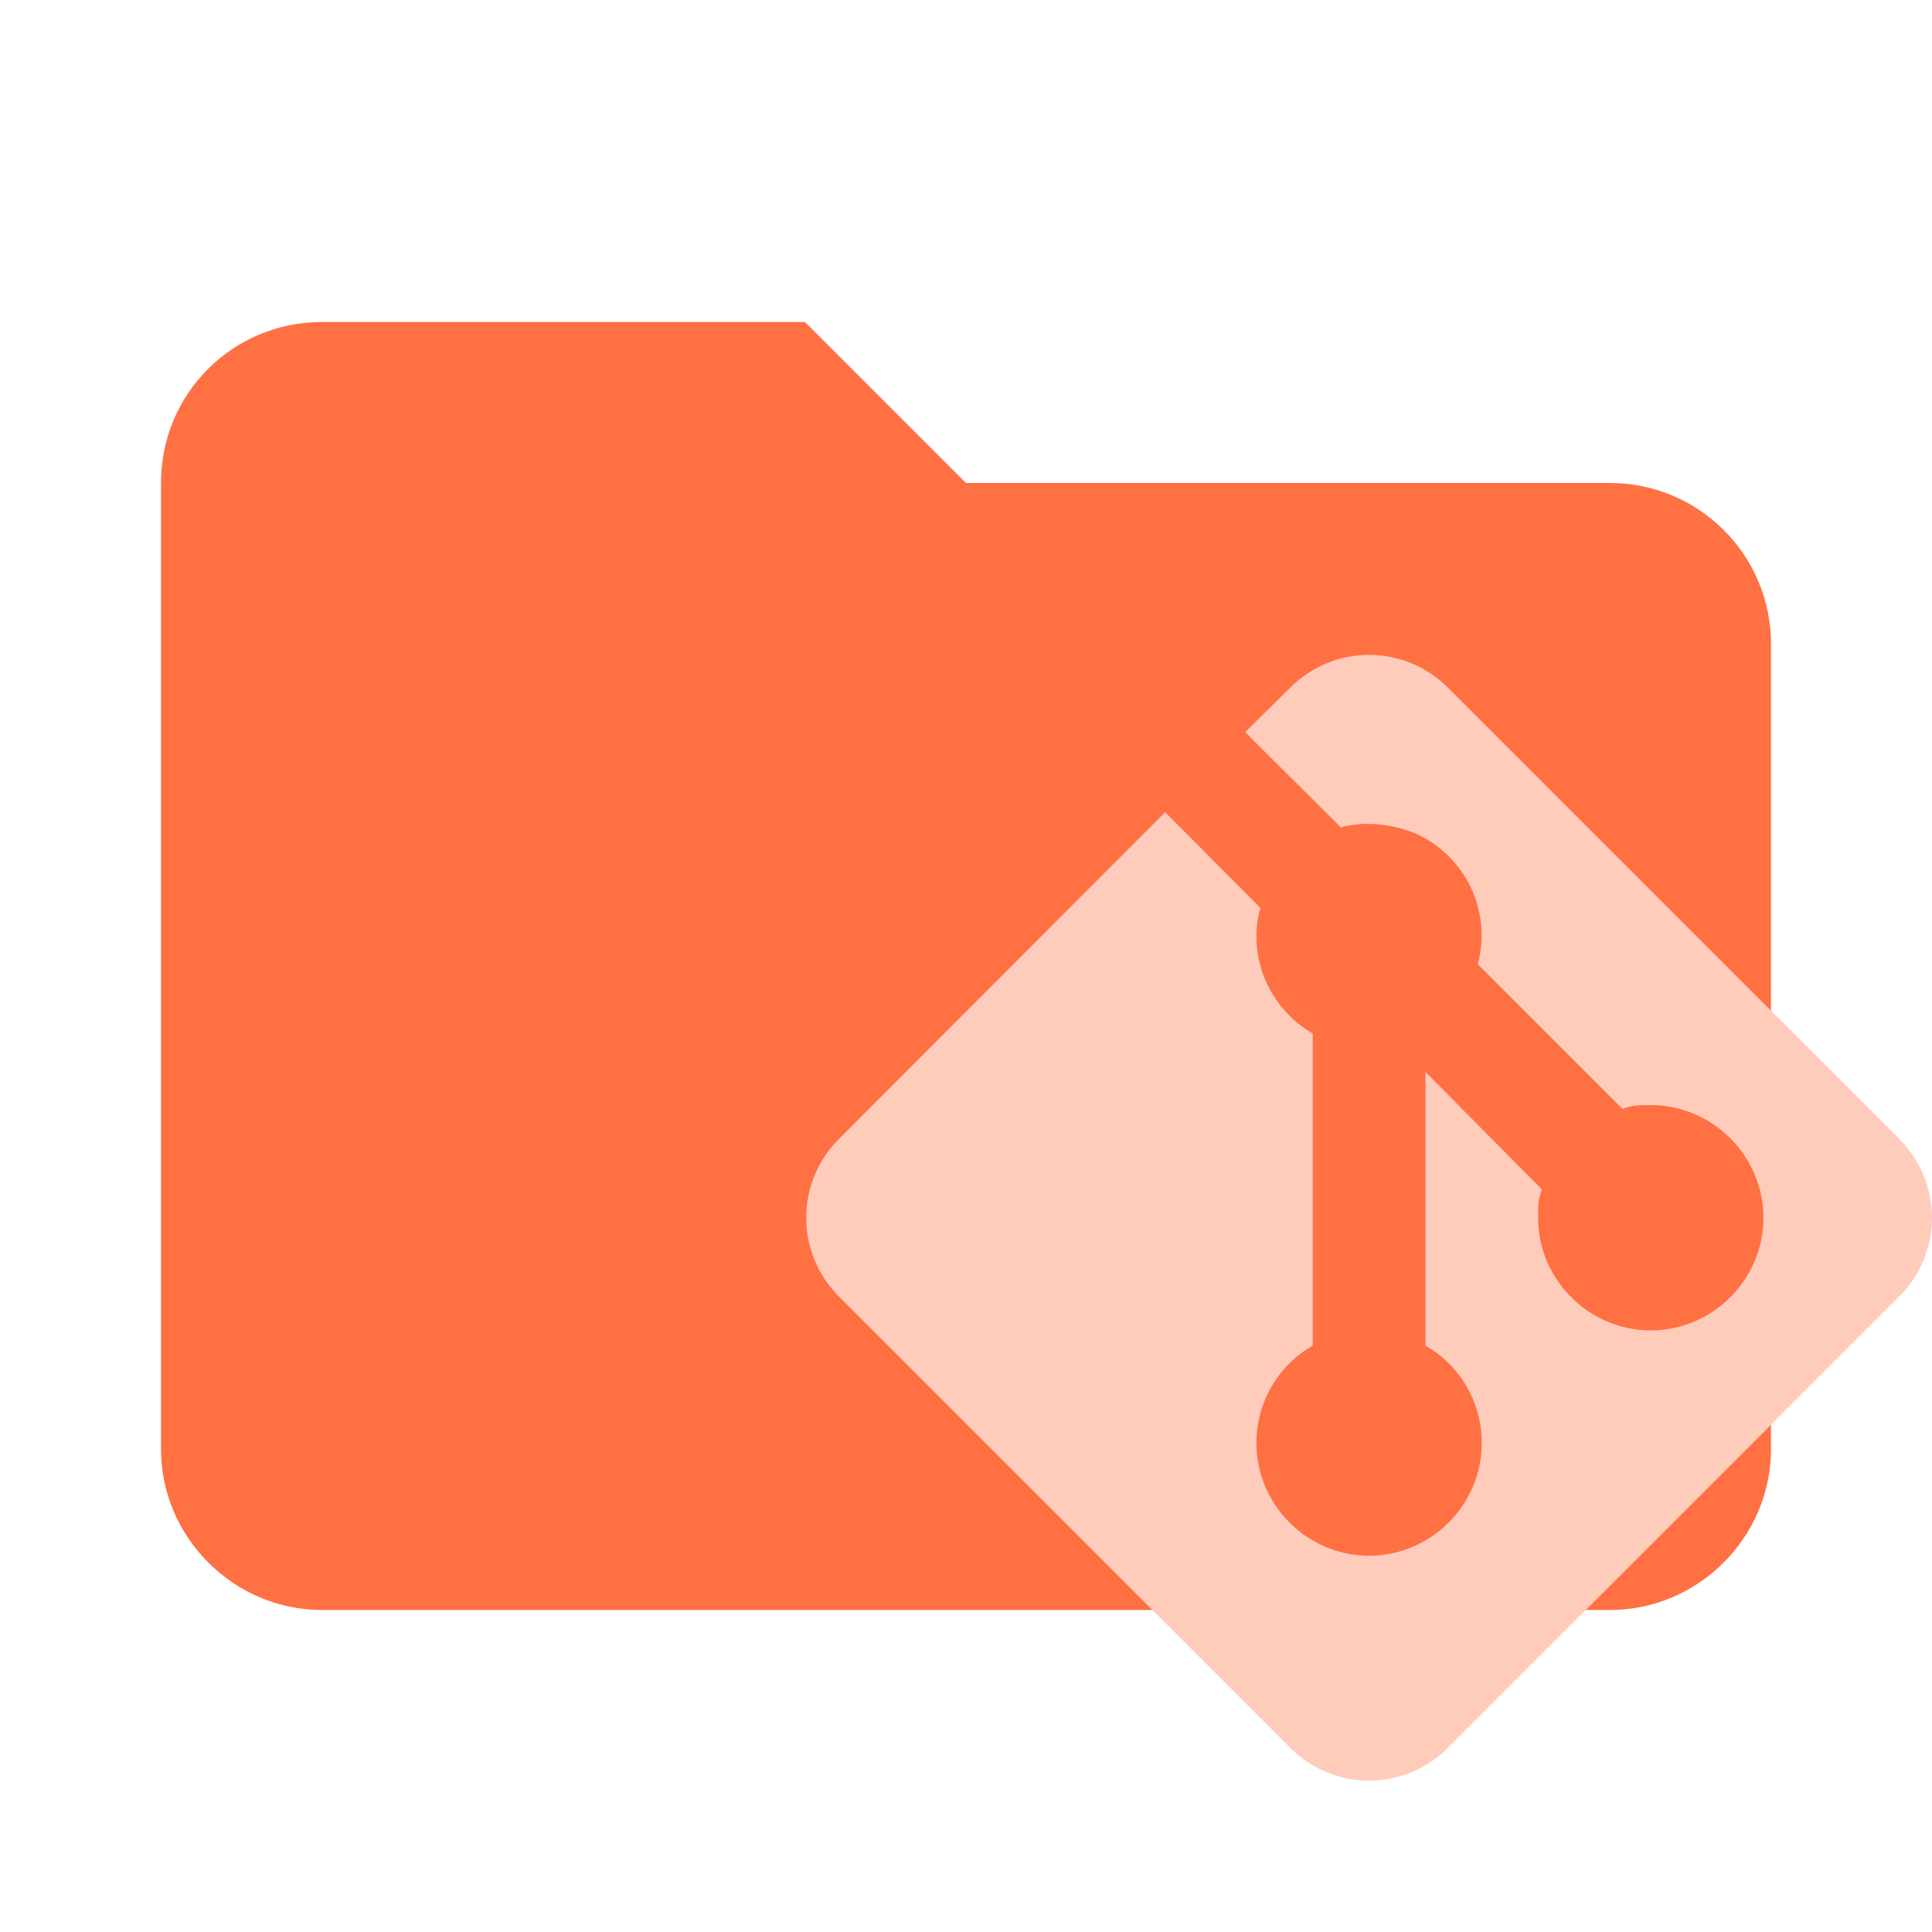
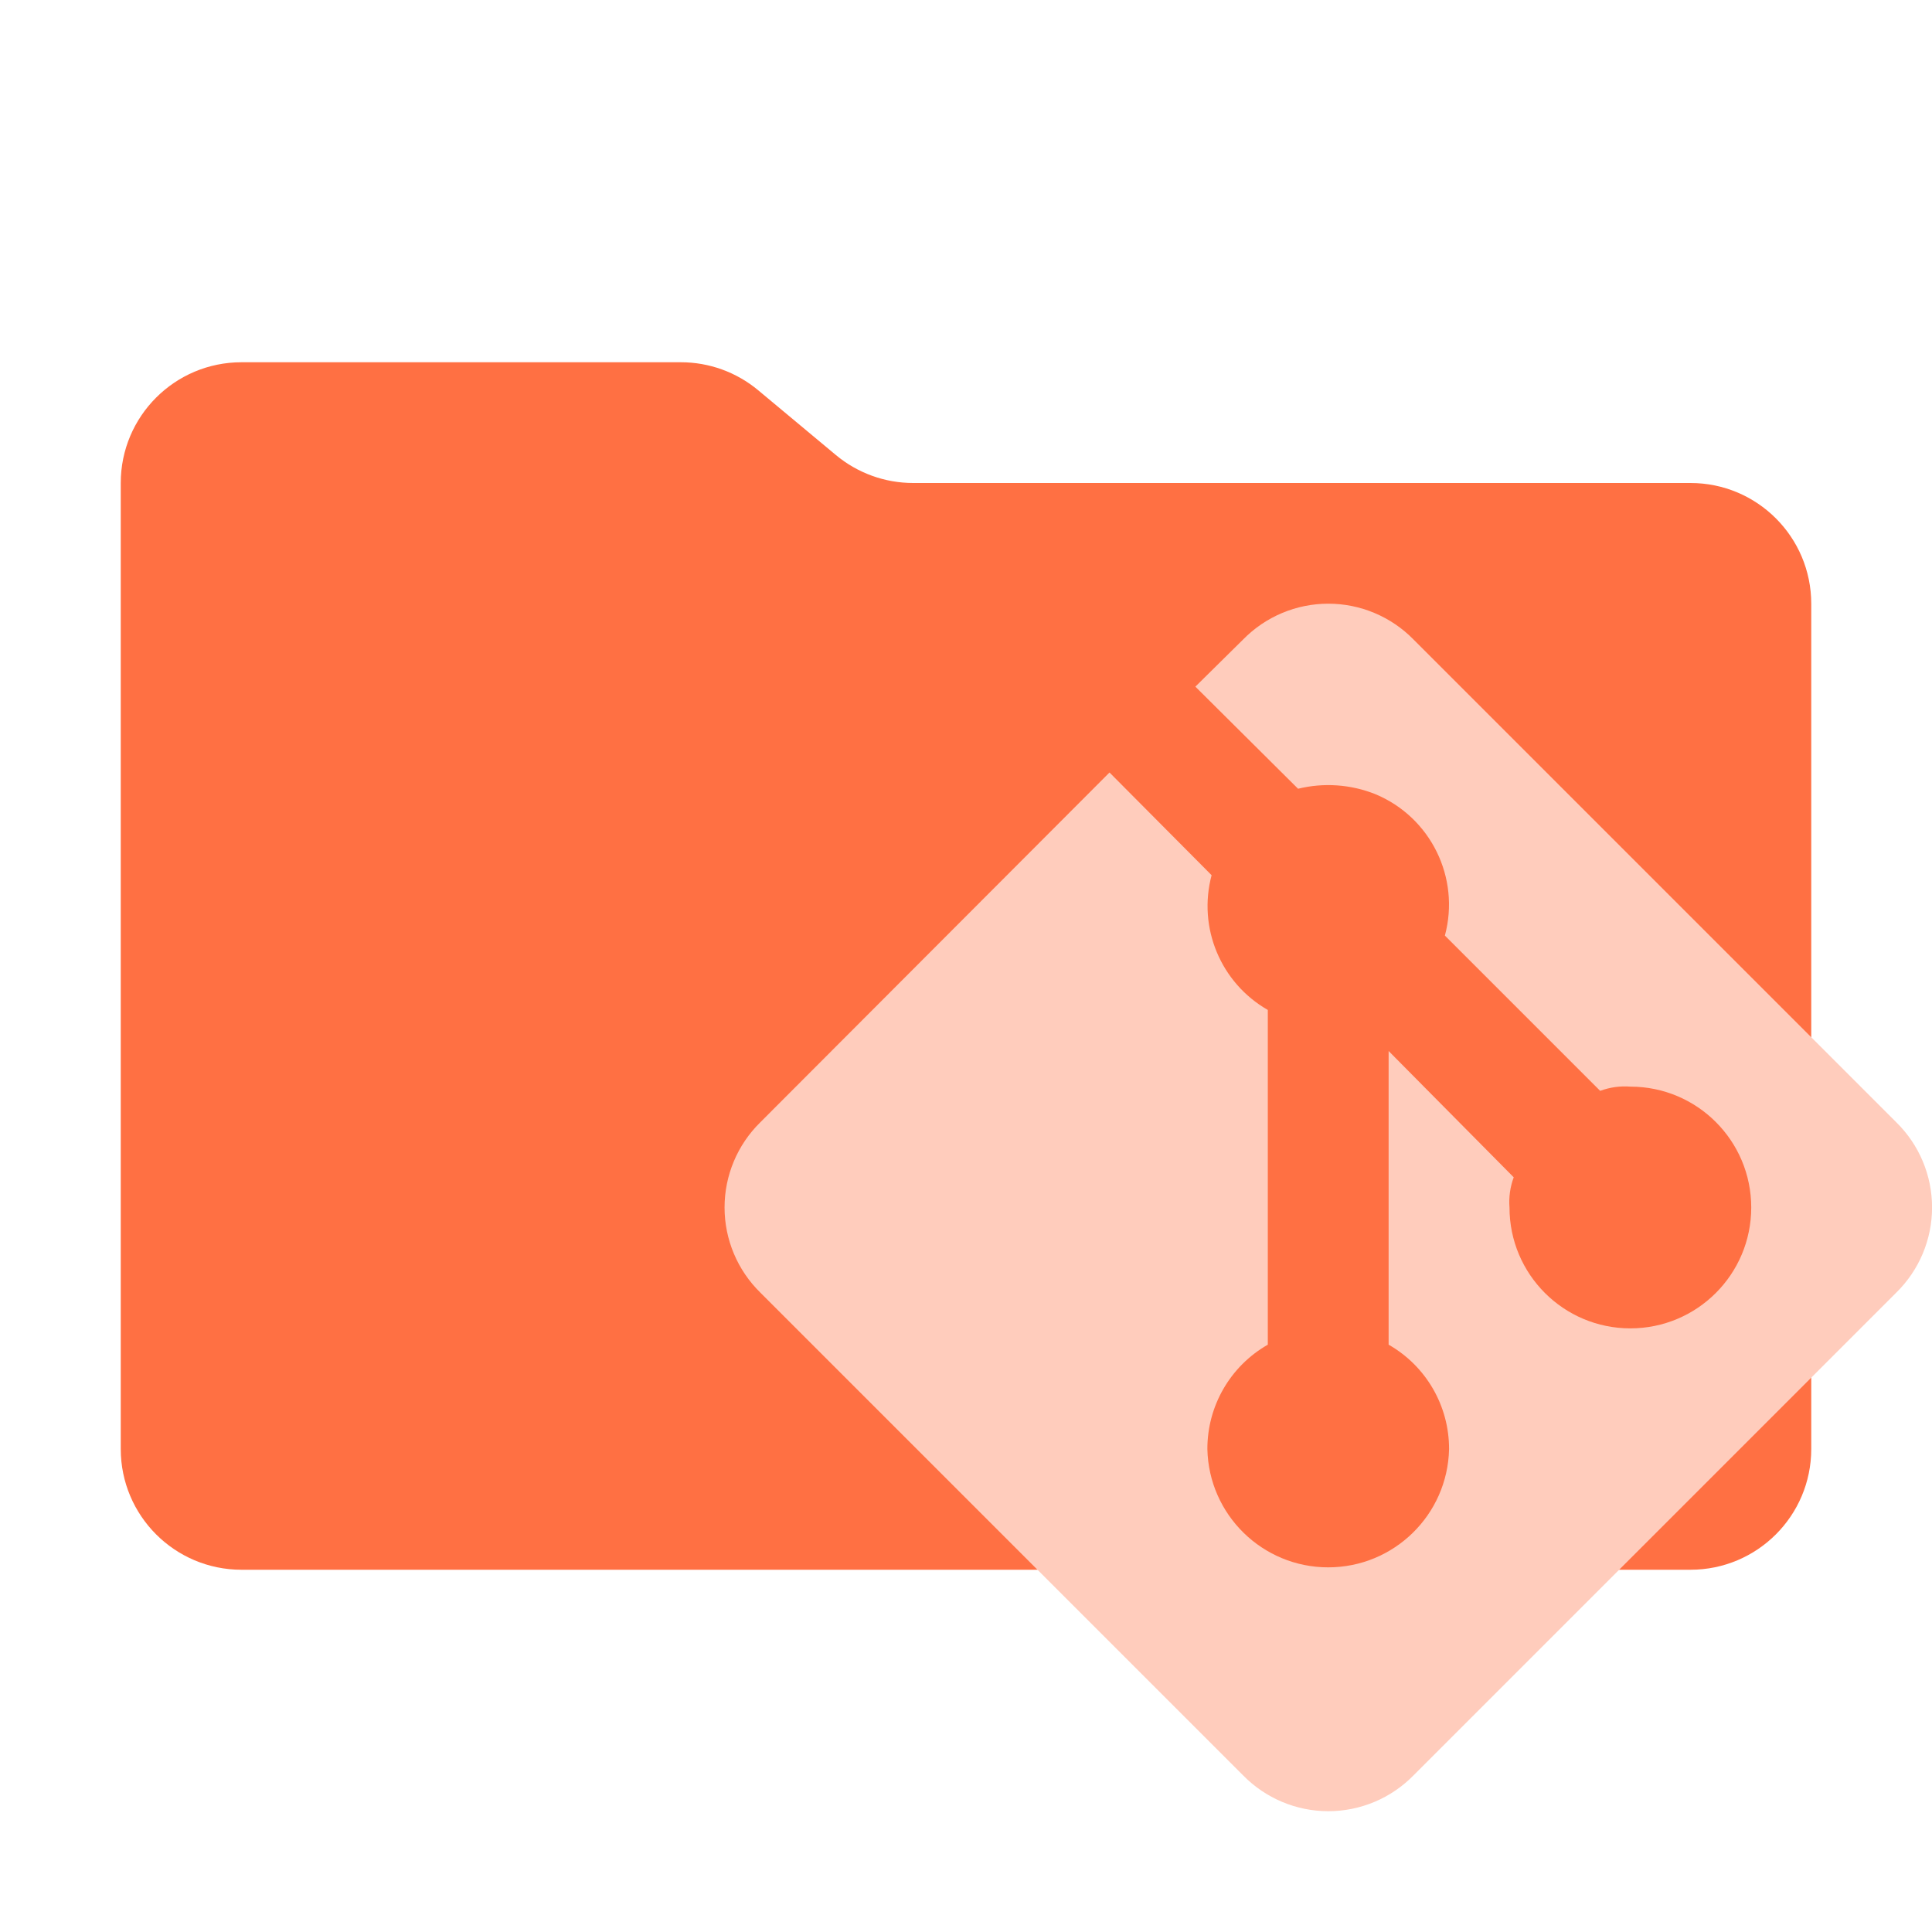
- <svg xmlns="http://www.w3.org/2000/svg" style="clip-rule:evenodd;fill-rule:evenodd;stroke-linejoin:round;stroke-miterlimit:1.414" viewBox="0 0 24 24" xml:space="preserve">
-   <path d="M10 4H4c-1.11 0-2 .89-2 2v12c0 1.097.903 2 2 2h16c1.097 0 2-.903 2-2V8a2 2 0 0 0-2-2h-8l-2-2z" style="fill-rule:nonzero;fill:#ff7043" />
-   <g style="fill:#ffccbc">
-     <path d="M2.6 10.59 8.38 4.8l1.69 1.7c-.24.85.15 1.78.93 2.23v5.54c-.6.34-1 .99-1 1.73 0 1.097.903 2 2 2s2-.903 2-2c0-.74-.4-1.39-1-1.73V9.41l2.07 2.09c-.07.15-.07.32-.07.5 0 1.097.903 2 2 2s2-.903 2-2-.903-2-2-2c-.18 0-.35 0-.5.07L13.93 7.5a1.98 1.98 0 0 0-1.15-2.34c-.43-.16-.88-.2-1.28-.09L9.8 3.38l.79-.78c.78-.79 2.04-.79 2.82 0l7.99 7.99c.79.78.79 2.04 0 2.82l-7.99 7.99c-.78.79-2.04.79-2.82 0L2.6 13.41c-.79-.78-.79-2.04 0-2.82z" style="fill-rule:nonzero;fill:#ffccbc" transform="translate(8.61 6.73) scale(.69978)" />
-   </g>
+ <svg xmlns="http://www.w3.org/2000/svg" viewBox="0 0 32 32">
+   <path d="M13.844,7.536l-1.287-1.073A2,2,0,0,0,11.276,6H4A2,2,0,0,0,2,8V24a2,2,0,0,0,2,2H28a2,2,0,0,0,2-2V10a2,2,0,0,0-2-2H15.124A2,2,0,0,1,13.844,7.536Z" style="fill: #ff7043" />
+   <path d="M12.593,18.589l5.784-5.794,1.691,1.701a1.983,1.983,0,0,0,.931,2.232V22.272A1.985,1.985,0,0,0,19.998,24.003a2.002,2.002,0,0,0,4.003,0,1.985,1.985,0,0,0-1.001-1.731V17.408l2.072,2.092a1.17,1.17,0,0,0-.07.5,2.002,2.002,0,1,0,2.002-2.002,1.17,1.17,0,0,0-.5.07l-2.572-2.572a1.981,1.981,0,0,0-1.151-2.342,2.104,2.104,0,0,0-1.281-.09l-1.701-1.691.791-.781a1.975,1.975,0,0,1,2.822,0l7.996,7.996a1.975,1.975,0,0,1,0,2.822l-7.996,7.996a1.975,1.975,0,0,1-2.822,0l-7.996-7.996A1.975,1.975,0,0,1,12.593,18.589Z" style="fill: #ffccbc" />
</svg>
